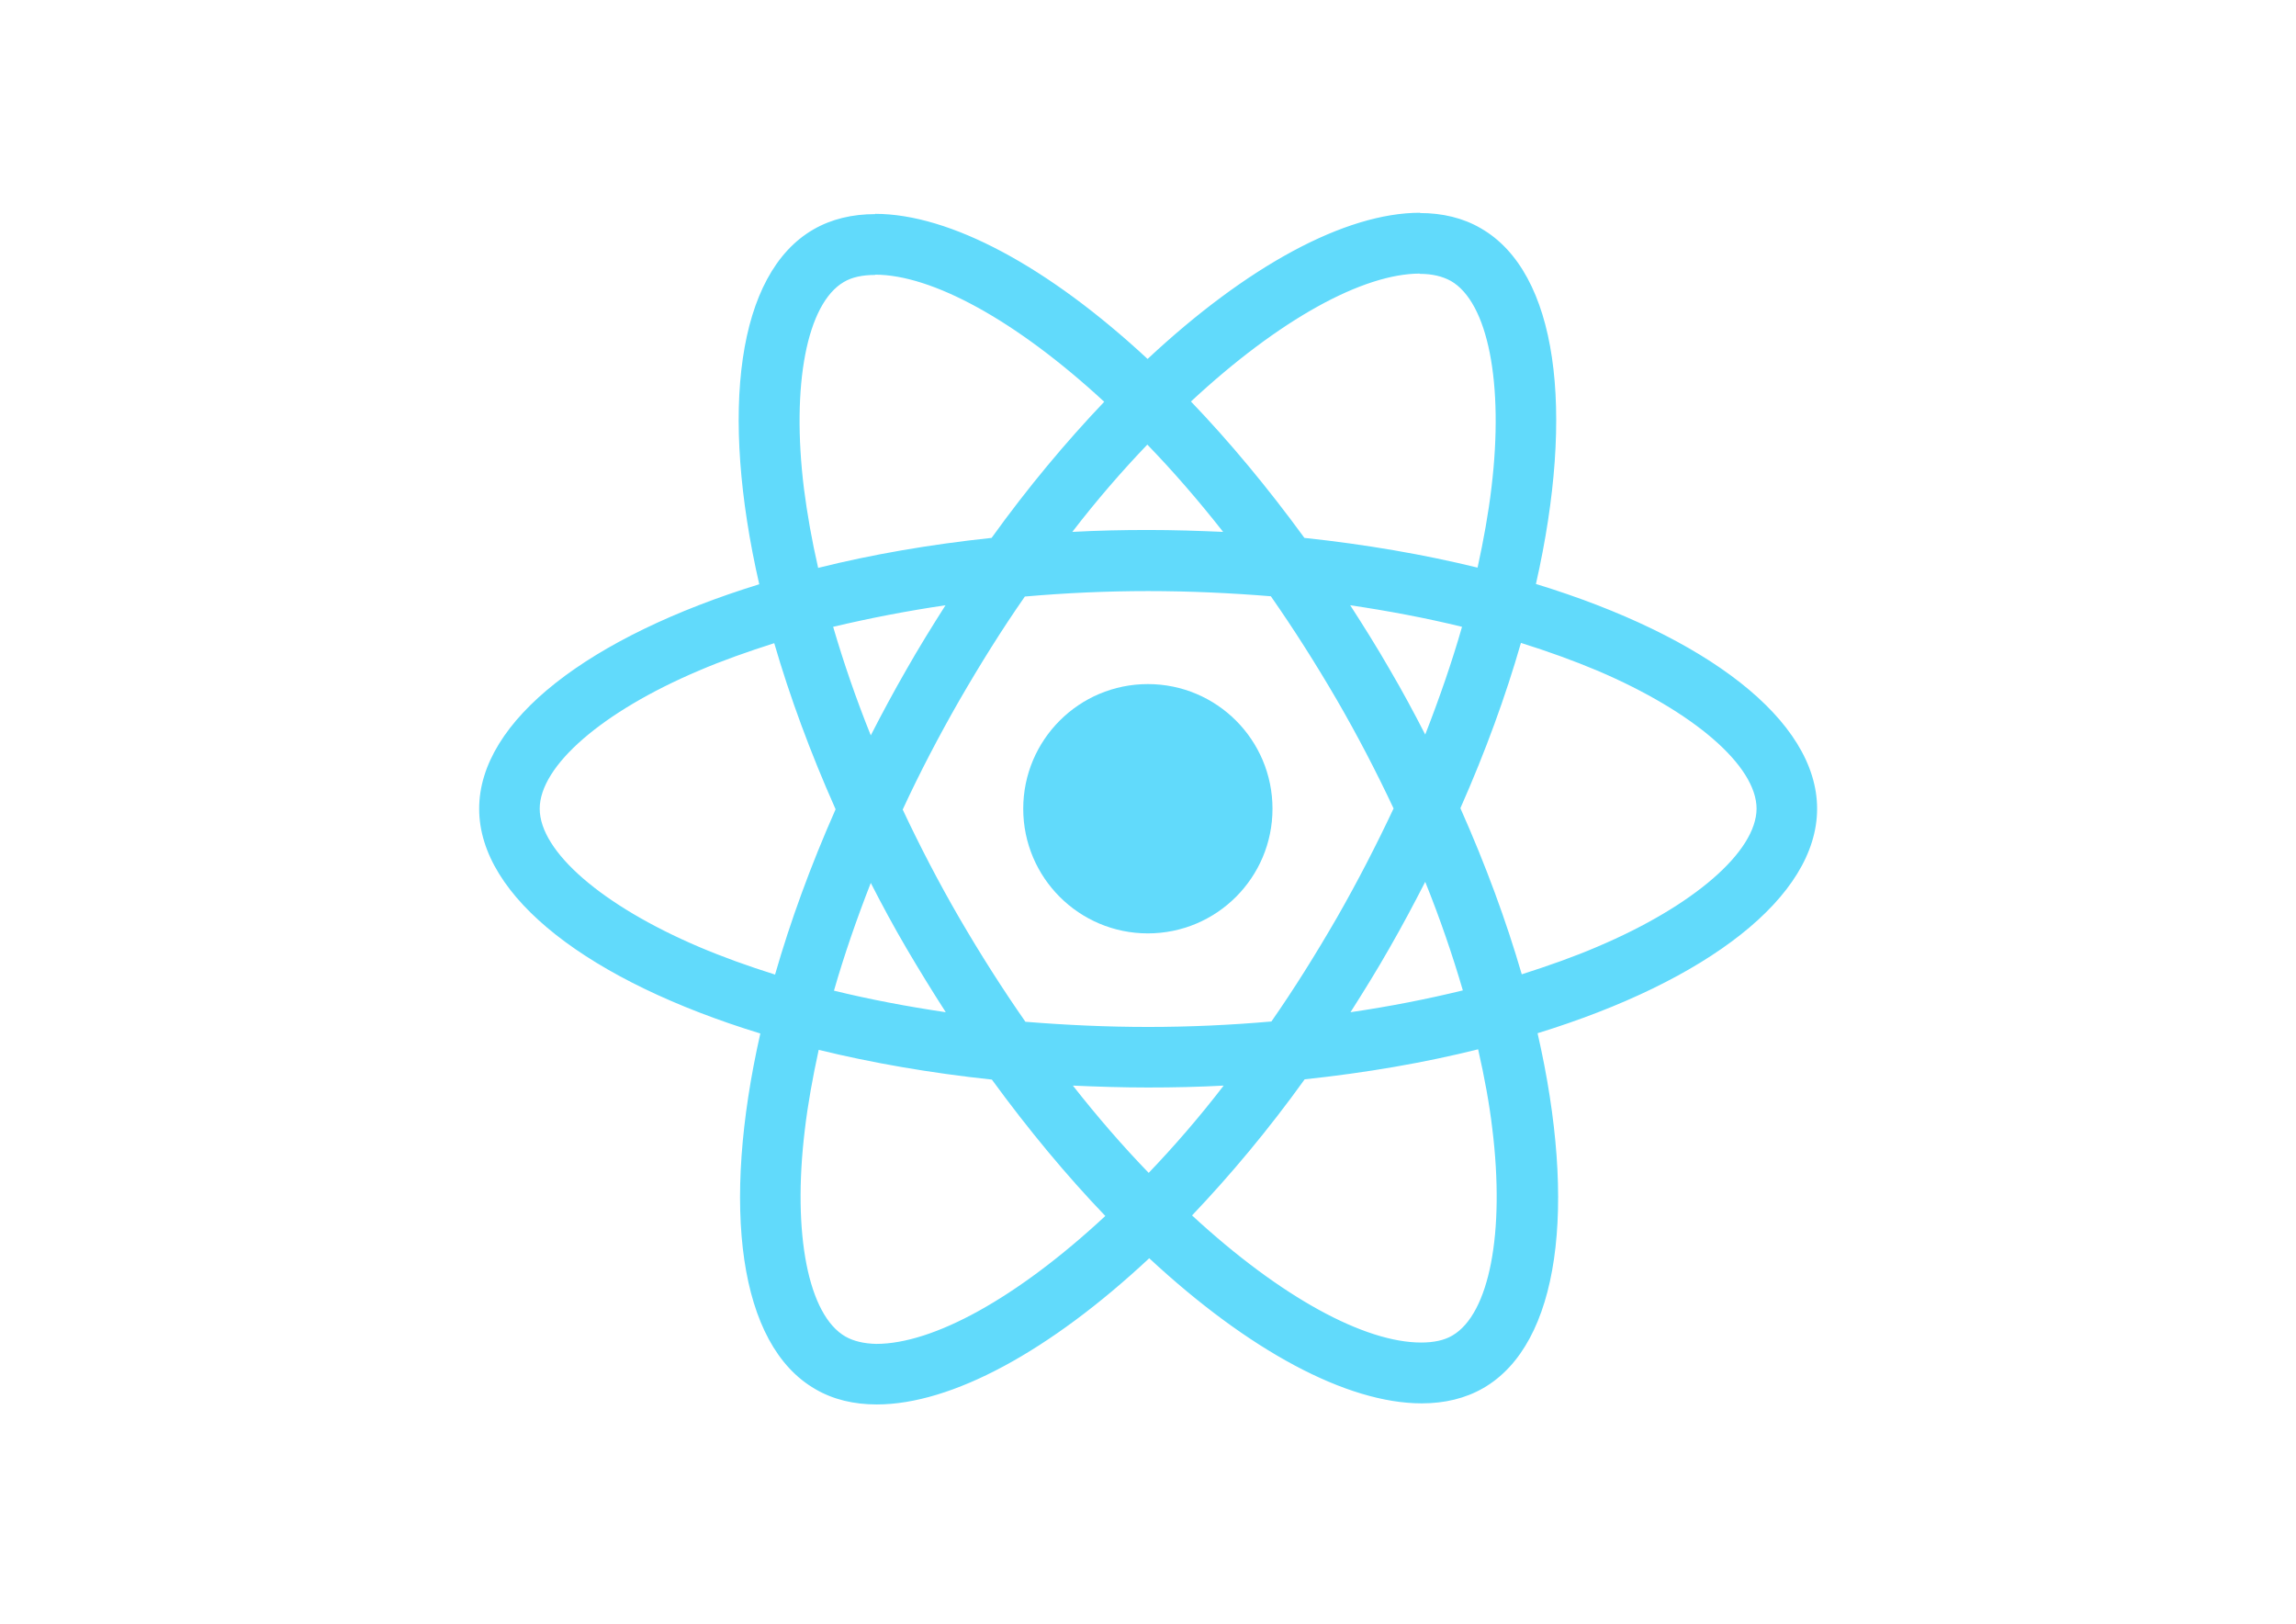
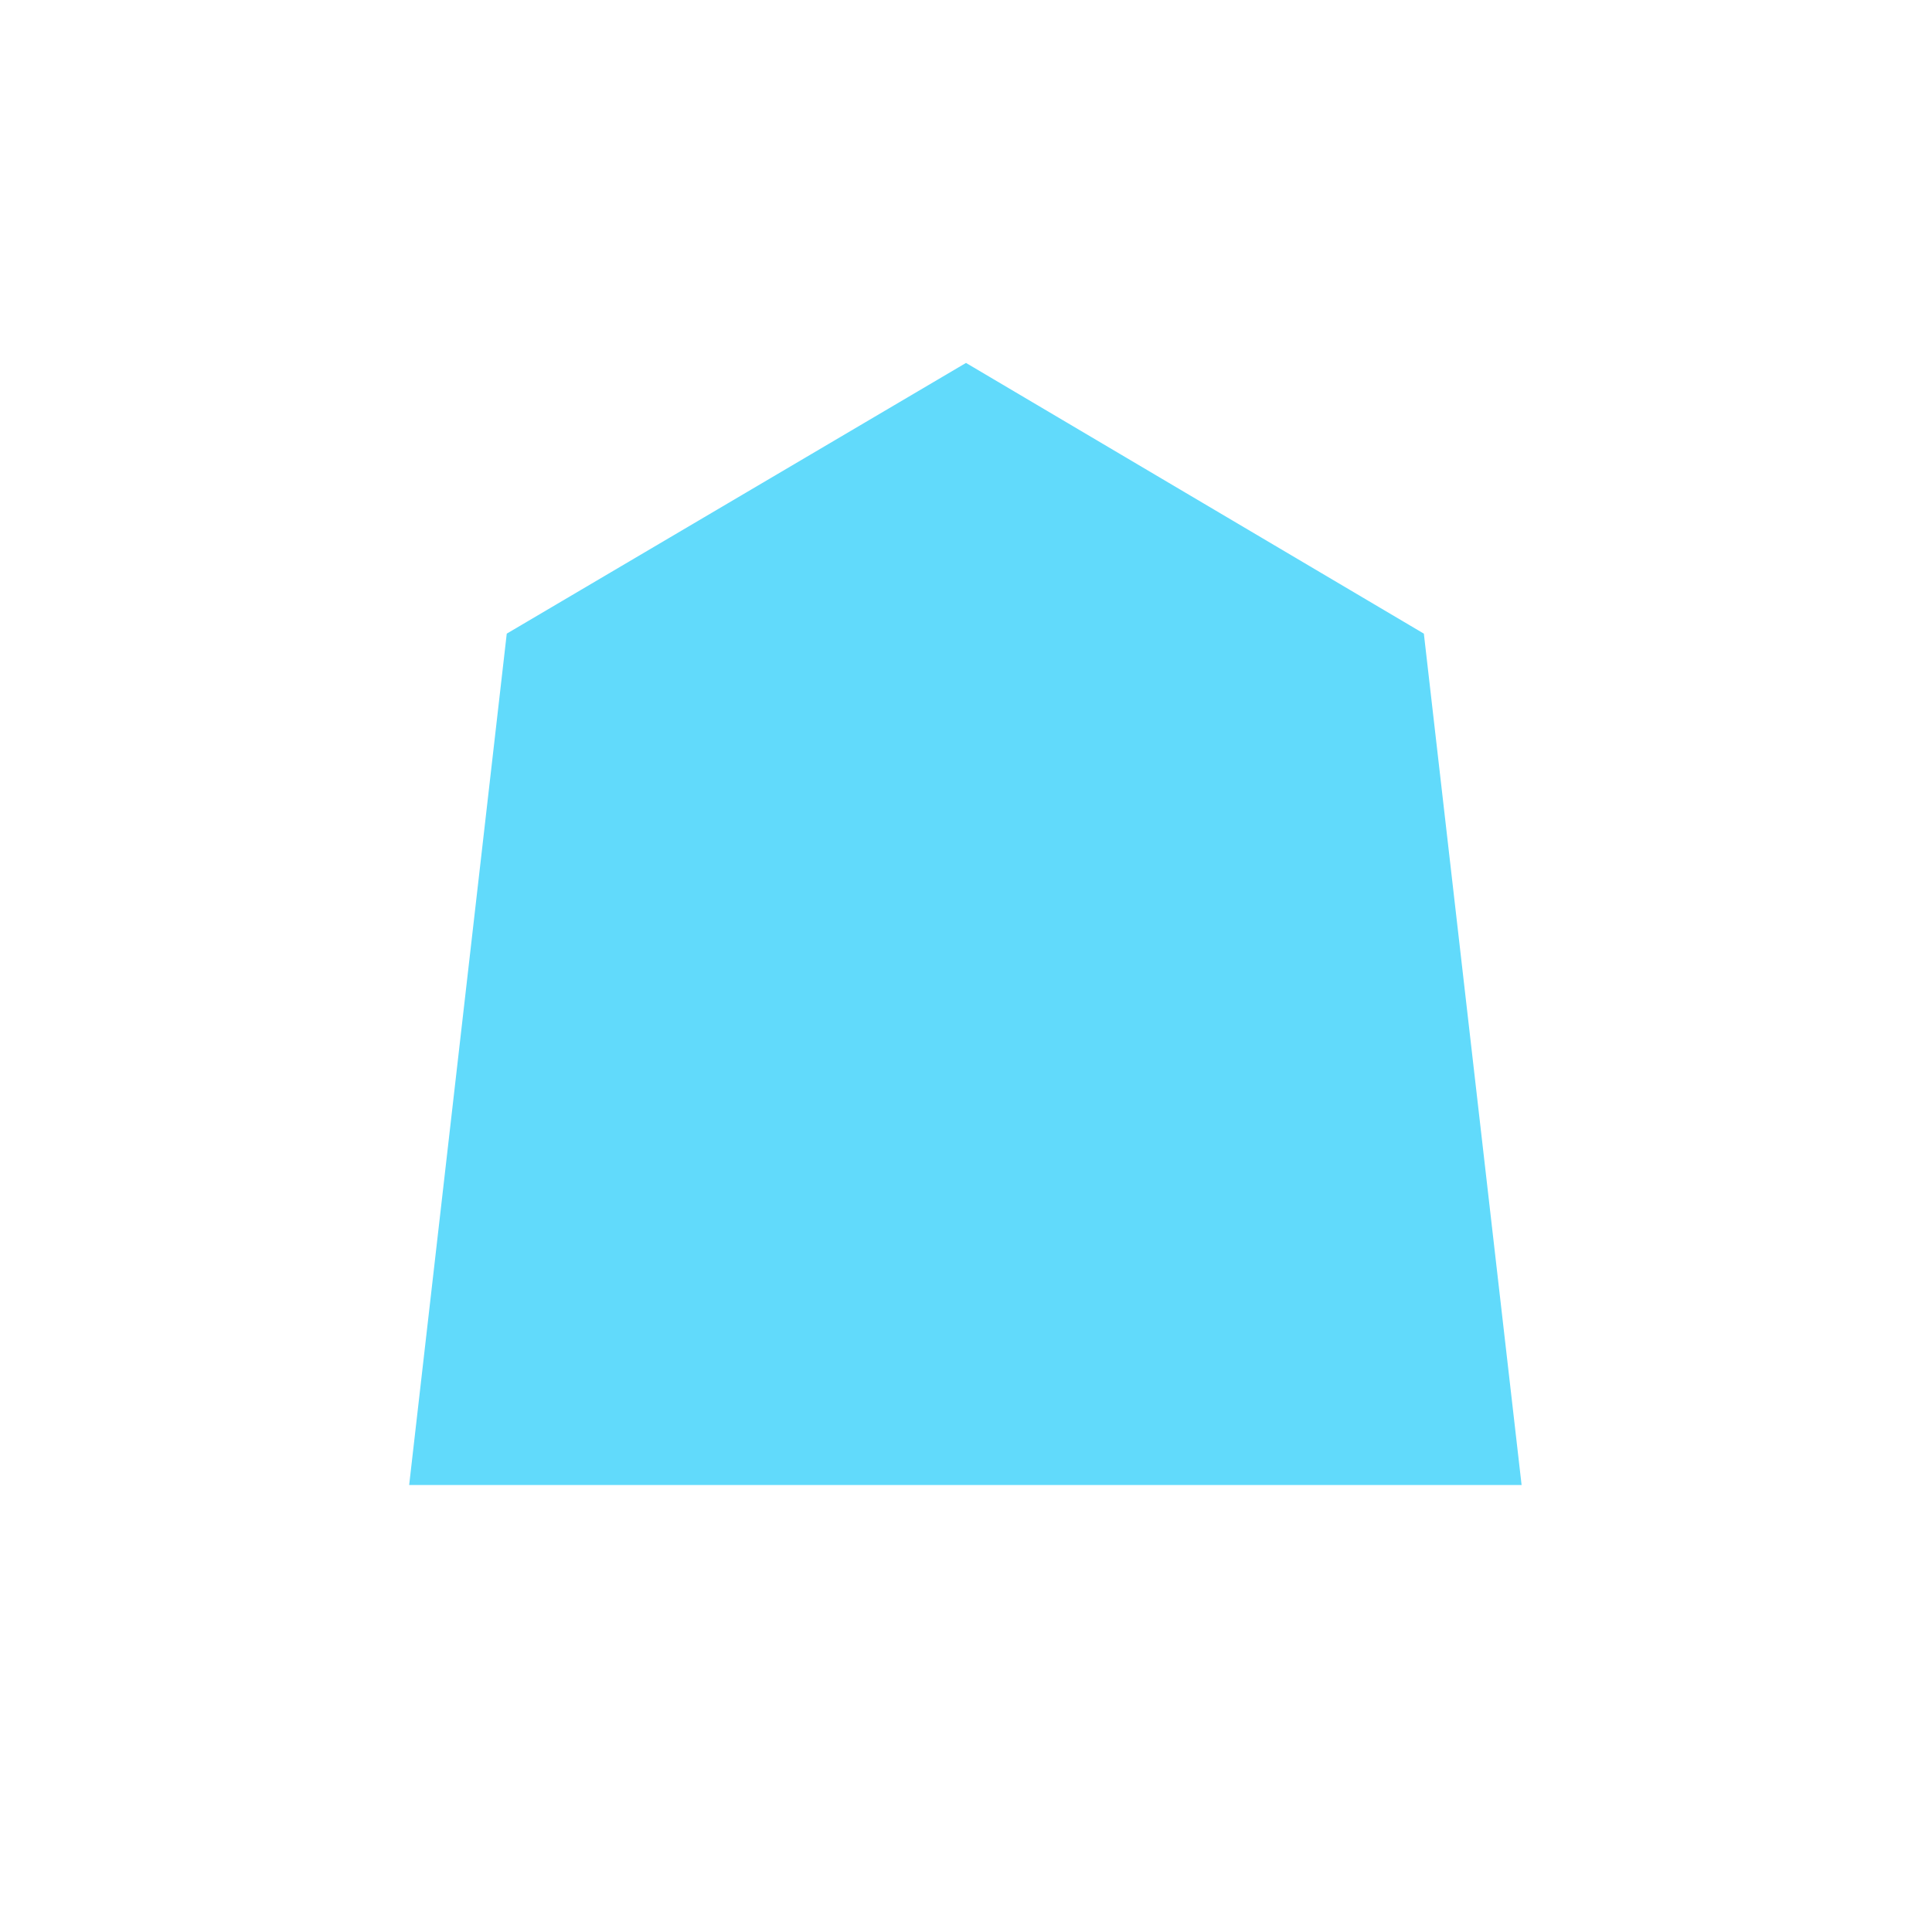
- <svg xmlns="http://www.w3.org/2000/svg" viewBox="0 0 841.9 595.3">
-   <g fill="#61DAFB">
-     <path d="M666.3 296.5c0-32.5-40.7-63.3-103.1-82.4 14.4-63.6 8-114.2-20.2-130.4-6.5-3.8-14.1-5.6-22.4-5.6v22.3c4.6 0 8.3.9 11.4 2.6 13.6 7.8 19.5 37.5 14.9 75.7-1.1 9.4-2.9 19.3-5.1 29.4-19.6-4.8-41-8.5-63.5-10.9-13.5-18.5-27.5-35.3-41.6-50 32.6-30.3 63.2-46.9 84-46.9V78c-27.5 0-63.5 19.6-99.9 53.6-36.4-33.8-72.4-53.2-99.9-53.2v22.3c20.7 0 51.4 16.5 84 46.6-14 14.7-28 31.4-41.3 49.9-22.6 2.4-44 6.1-63.6 11-2.3-10-4-19.7-5.2-29-4.7-38.2 1.1-67.9 14.6-75.8 3-1.8 6.9-2.6 11.5-2.6V78.5c-8.4 0-16 1.8-22.6 5.6-28.1 16.2-34.4 66.7-19.9 130.1-62.2 19.2-102.7 49.9-102.7 82.3 0 32.5 40.7 63.3 103.1 82.4-14.4 63.6-8 114.2 20.2 130.4 6.5 3.8 14.1 5.6 22.5 5.6 27.5 0 63.5-19.6 99.9-53.6 36.4 33.8 72.4 53.2 99.9 53.2 8.4 0 16-1.8 22.6-5.6 28.1-16.2 34.4-66.7 19.9-130.1 62-19.1 102.5-49.9 102.5-82.3zm-130.2-66.7c-3.7 12.9-8.3 26.2-13.5 39.5-4.1-8-8.4-16-13.1-24-4.6-8-9.5-15.8-14.4-23.4 14.2 2.1 27.9 4.7 41 7.9zm-45.8 106.5c-7.8 13.5-15.8 26.3-24.1 38.2-14.9 1.3-30 2-45.2 2-15.1 0-30.2-.7-45-1.9-8.3-11.9-16.4-24.6-24.2-38-7.6-13.1-14.5-26.4-20.8-39.8 6.2-13.4 13.2-26.8 20.7-39.9 7.8-13.5 15.8-26.3 24.1-38.2 14.9-1.3 30-2 45.2-2 15.1 0 30.2.7 45 1.9 8.3 11.9 16.4 24.6 24.2 38 7.6 13.1 14.5 26.4 20.8 39.8-6.3 13.4-13.2 26.8-20.7 39.9zm32.3-13c5.4 13.4 10 26.8 13.8 39.8-13.1 3.2-26.9 5.9-41.2 8 4.9-7.7 9.8-15.6 14.4-23.7 4.6-8 8.9-16.1 13-24.1zM421.2 430c-9.3-9.6-18.6-20.3-27.8-32 9 .4 18.2.7 27.5.7 9.4 0 18.7-.2 27.8-.7-9 11.7-18.3 22.4-27.5 32zm-74.4-58.9c-14.2-2.1-27.9-4.7-41-7.9 3.7-12.9 8.3-26.2 13.5-39.5 4.1 8 8.4 16 13.1 24 4.7 8 9.5 15.8 14.4 23.4zM420.7 163c9.3 9.6 18.6 20.3 27.8 32-9-.4-18.2-.7-27.5-.7-9.4 0-18.7.2-27.8.7 9-11.7 18.3-22.4 27.5-32zm-74 58.9c-4.9 7.7-9.8 15.6-14.4 23.7-4.6 8-8.9 16-13 24-5.4-13.4-10-26.8-13.8-39.8 13.1-3.1 26.9-5.8 41.2-7.9zm-90.5 125.2c-35.4-15.1-58.3-34.9-58.3-50.6 0-15.7 22.9-35.6 58.3-50.6 8.6-3.7 18-7 27.7-10.1 5.7 19.6 13.2 40 22.5 60.9-9.2 20.8-16.6 41.1-22.2 60.6-9.9-3.1-19.3-6.5-28-10.2zM310 490c-13.6-7.8-19.5-37.5-14.9-75.7 1.1-9.4 2.9-19.3 5.1-29.4 19.6 4.8 41 8.5 63.5 10.9 13.5 18.5 27.5 35.3 41.6 50-32.6 30.3-63.2 46.9-84 46.9-4.5-.1-8.3-1-11.3-2.7zm237.2-76.2c4.7 38.2-1.1 67.9-14.6 75.8-3 1.8-6.9 2.6-11.5 2.6-20.7 0-51.4-16.5-84-46.6 14-14.7 28-31.4 41.3-49.9 22.6-2.4 44-6.1 63.6-11 2.3 10.1 4.1 19.8 5.2 29.1zm38.5-66.7c-8.6 3.7-18 7-27.7 10.1-5.7-19.6-13.2-40-22.5-60.9 9.2-20.8 16.6-41.1 22.2-60.6 9.9 3.1 19.3 6.5 28.1 10.2 35.4 15.1 58.3 34.9 58.3 50.6-.1 15.7-23 35.6-58.4 50.6zM320.8 78.4z" />
-     <circle cx="420.9" cy="296.5" r="45.7" />
-     <path d="M520.5 78.1z" />
-   </g>
+ <svg xmlns="http://www.w3.org/2000/svg" viewBox="0 0 140 140">
+   <path fill="#61DAFB" stroke="#61DAFB" d="M70 26.88L102.71 46.22L109.70 107.11L30.21 107.11L37.19 46.22L70 26.88Z" />
</svg>
